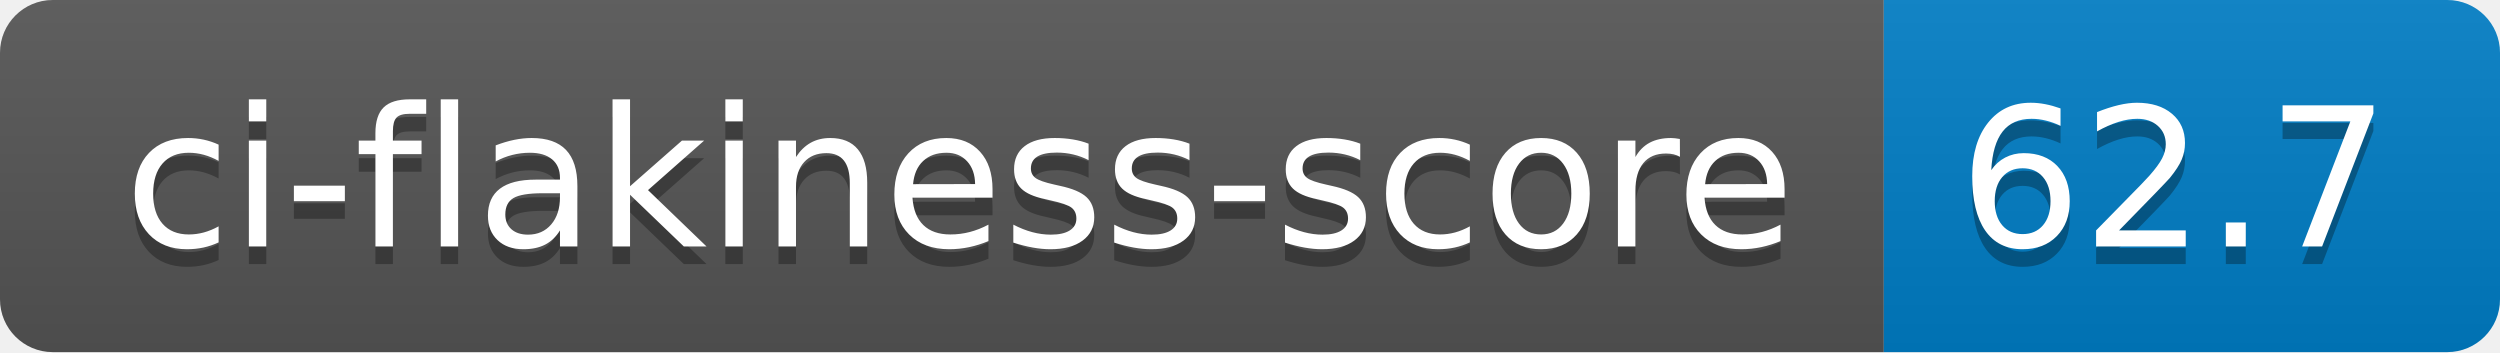
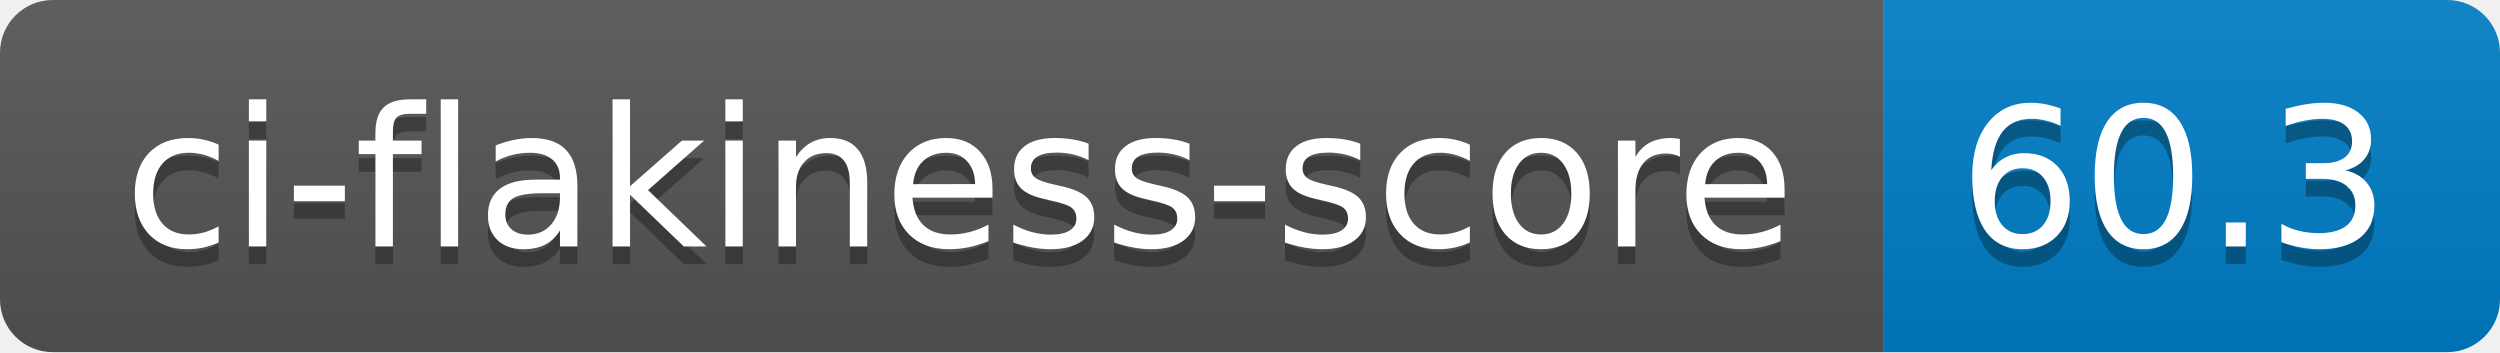
- <svg xmlns="http://www.w3.org/2000/svg" width="142" height="20" role="img" aria-label="ci-flakiness-score: 62.7">
+ <svg xmlns="http://www.w3.org/2000/svg" width="142" height="20" role="img" aria-label="ci-flakiness-score: 60.3">
  <linearGradient id="s" x2="0" y2="100%">
    <stop offset="0" stop-color="#bbb" stop-opacity=".1" />
    <stop offset="1" stop-opacity=".1" />
  </linearGradient>
  <clipPath id="r">
    <rect width="142" height="20" rx="3" fill="#fff" />
  </clipPath>
  <g clip-path="url(#r)">
    <rect width="107" height="20" fill="#555" />
    <rect x="107" width="35" height="20" fill="#007ec6" />
    <rect width="142" height="20" fill="url(#s)" />
  </g>
  <g fill="#fff" text-anchor="middle" font-family="Verdana,Geneva,DejaVu Sans,sans-serif" text-rendering="geometricPrecision" font-size="110">
    <text aria-hidden="true" x="545" y="150" fill="#010101" fill-opacity=".3" transform="scale(.1)" textLength="970">ci-flakiness-score</text>
    <text x="545" y="140" transform="scale(.1)" fill="#fff" textLength="970">ci-flakiness-score</text>
-     <text aria-hidden="true" x="1235" y="150" fill="#010101" fill-opacity=".3" transform="scale(.1)" textLength="250">62.7</text>
-     <text x="1235" y="140" transform="scale(.1)" fill="#fff" textLength="250">62.7</text>
+     <text aria-hidden="true" x="1235" y="150" fill="#010101" fill-opacity=".3" transform="scale(.1)" textLength="250">60.3</text>
+     <text x="1235" y="140" transform="scale(.1)" fill="#fff" textLength="250">60.3</text>
  </g>
</svg>
